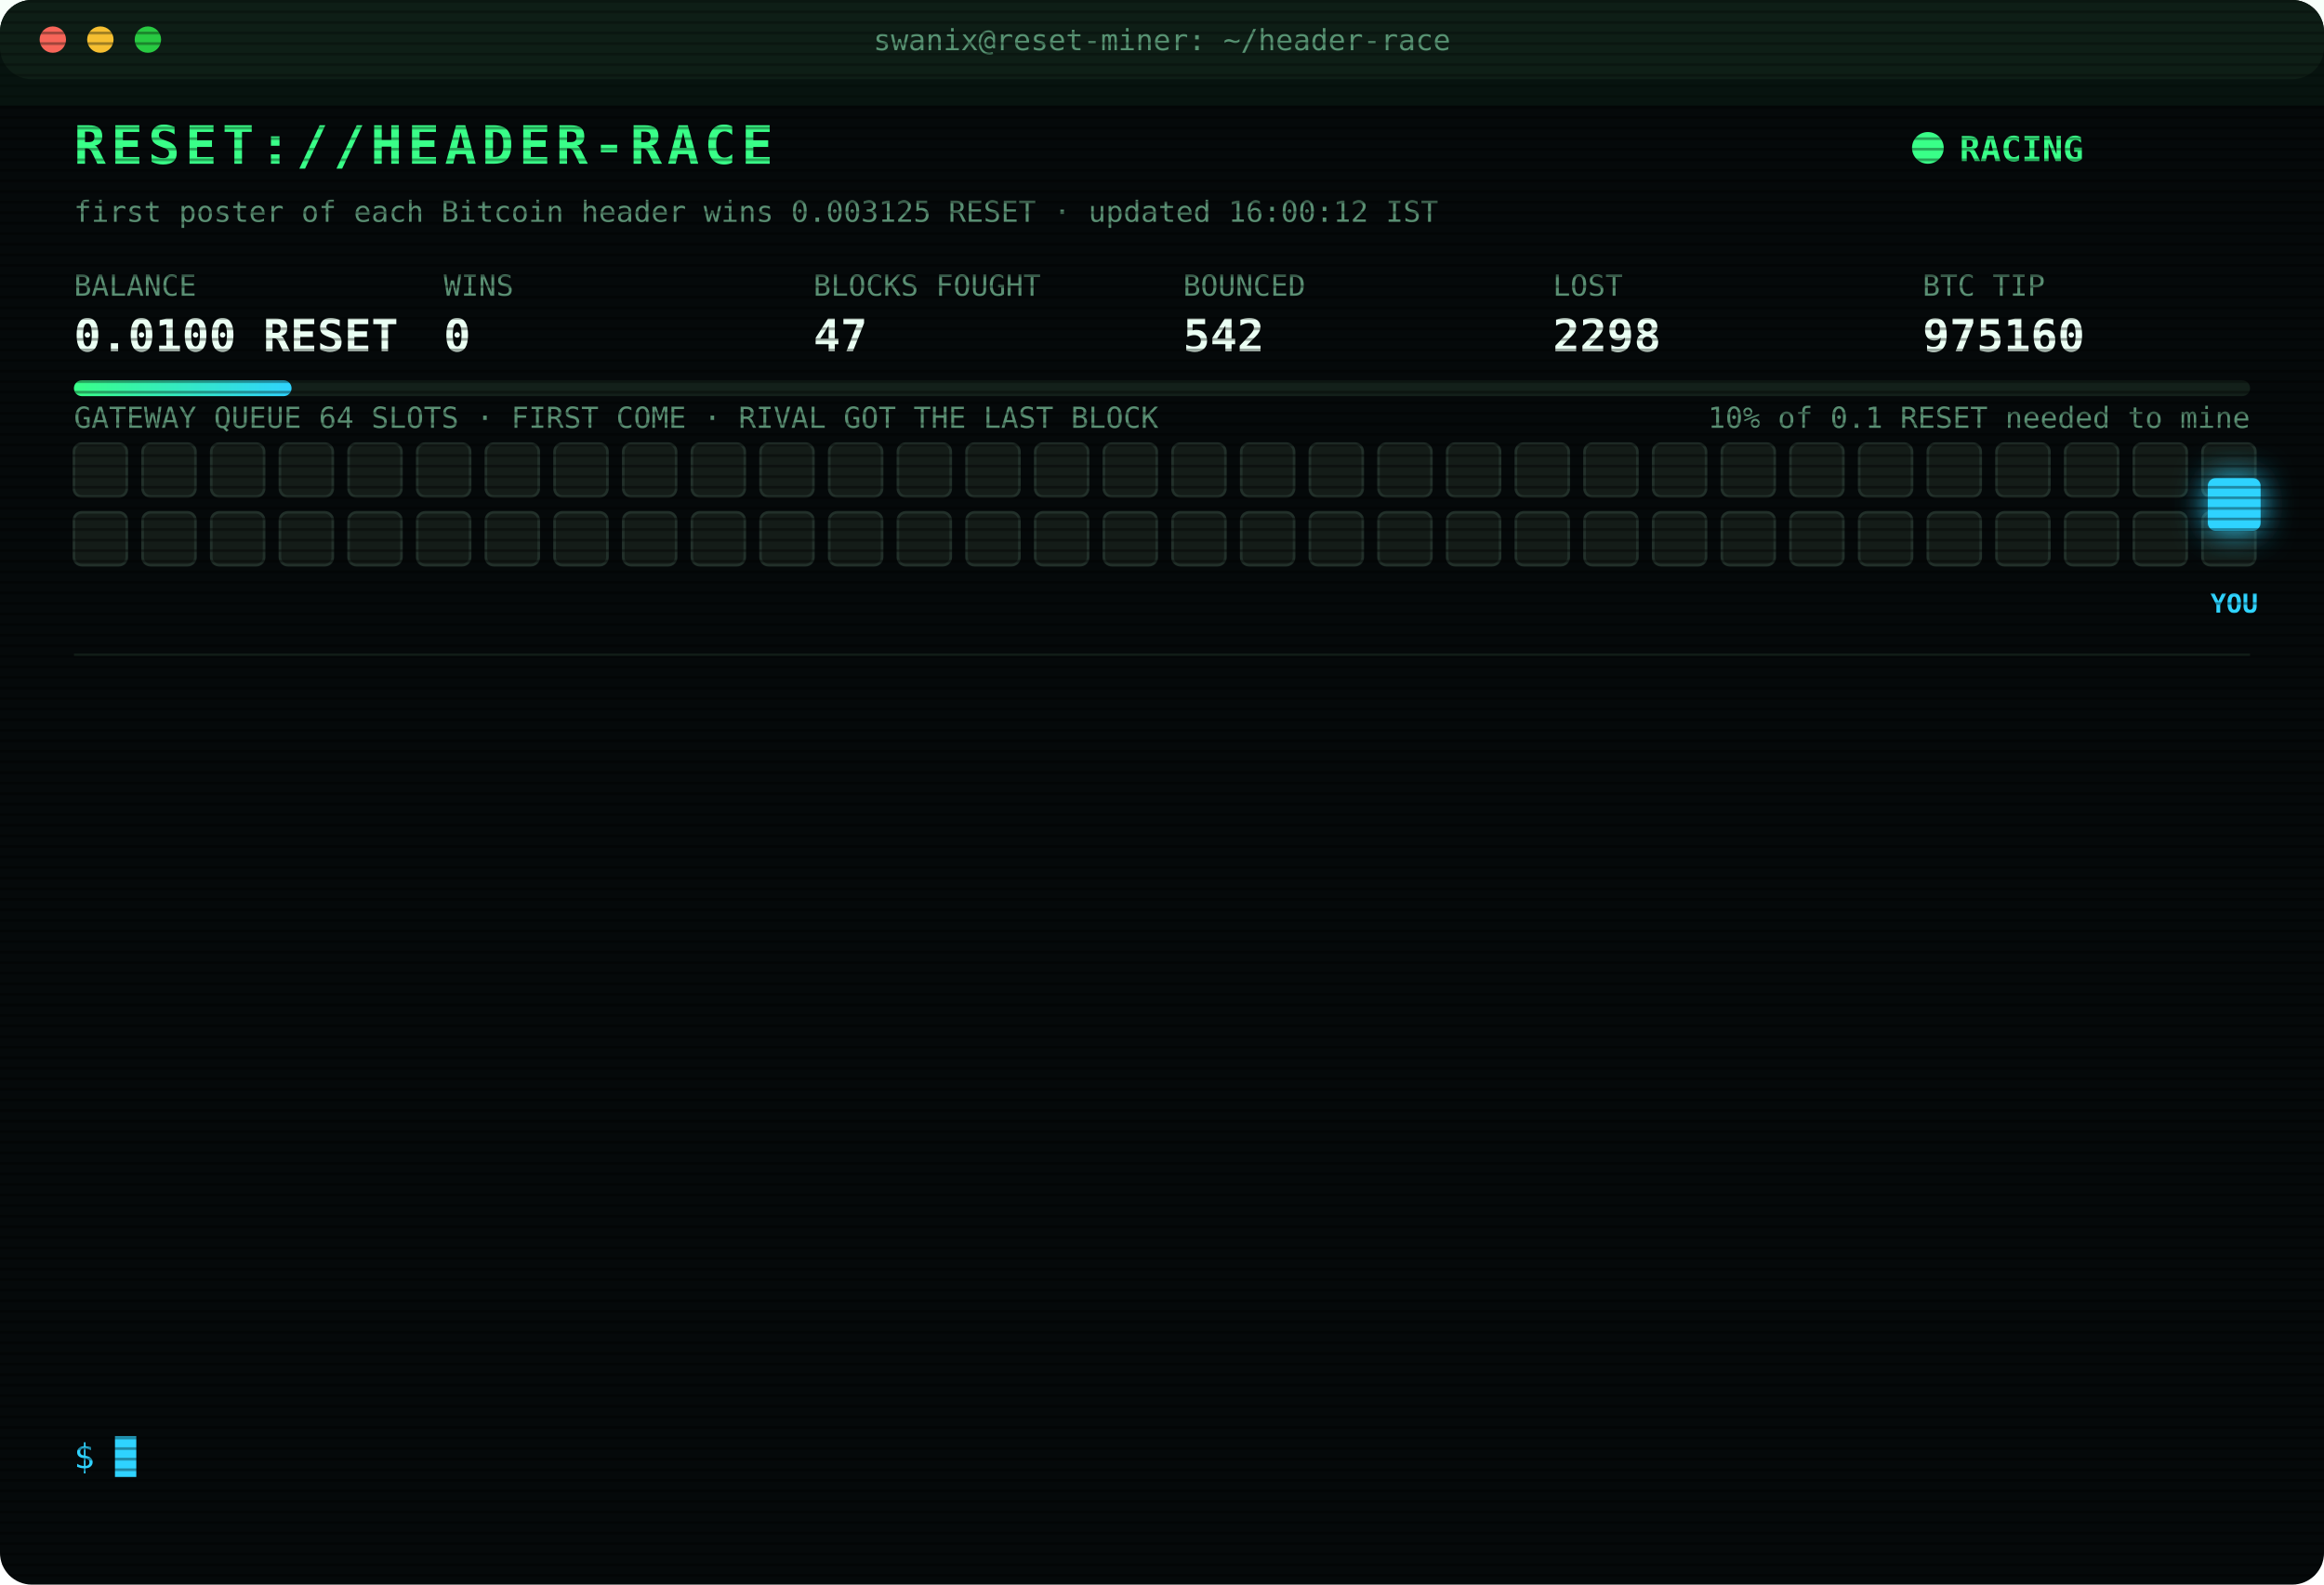
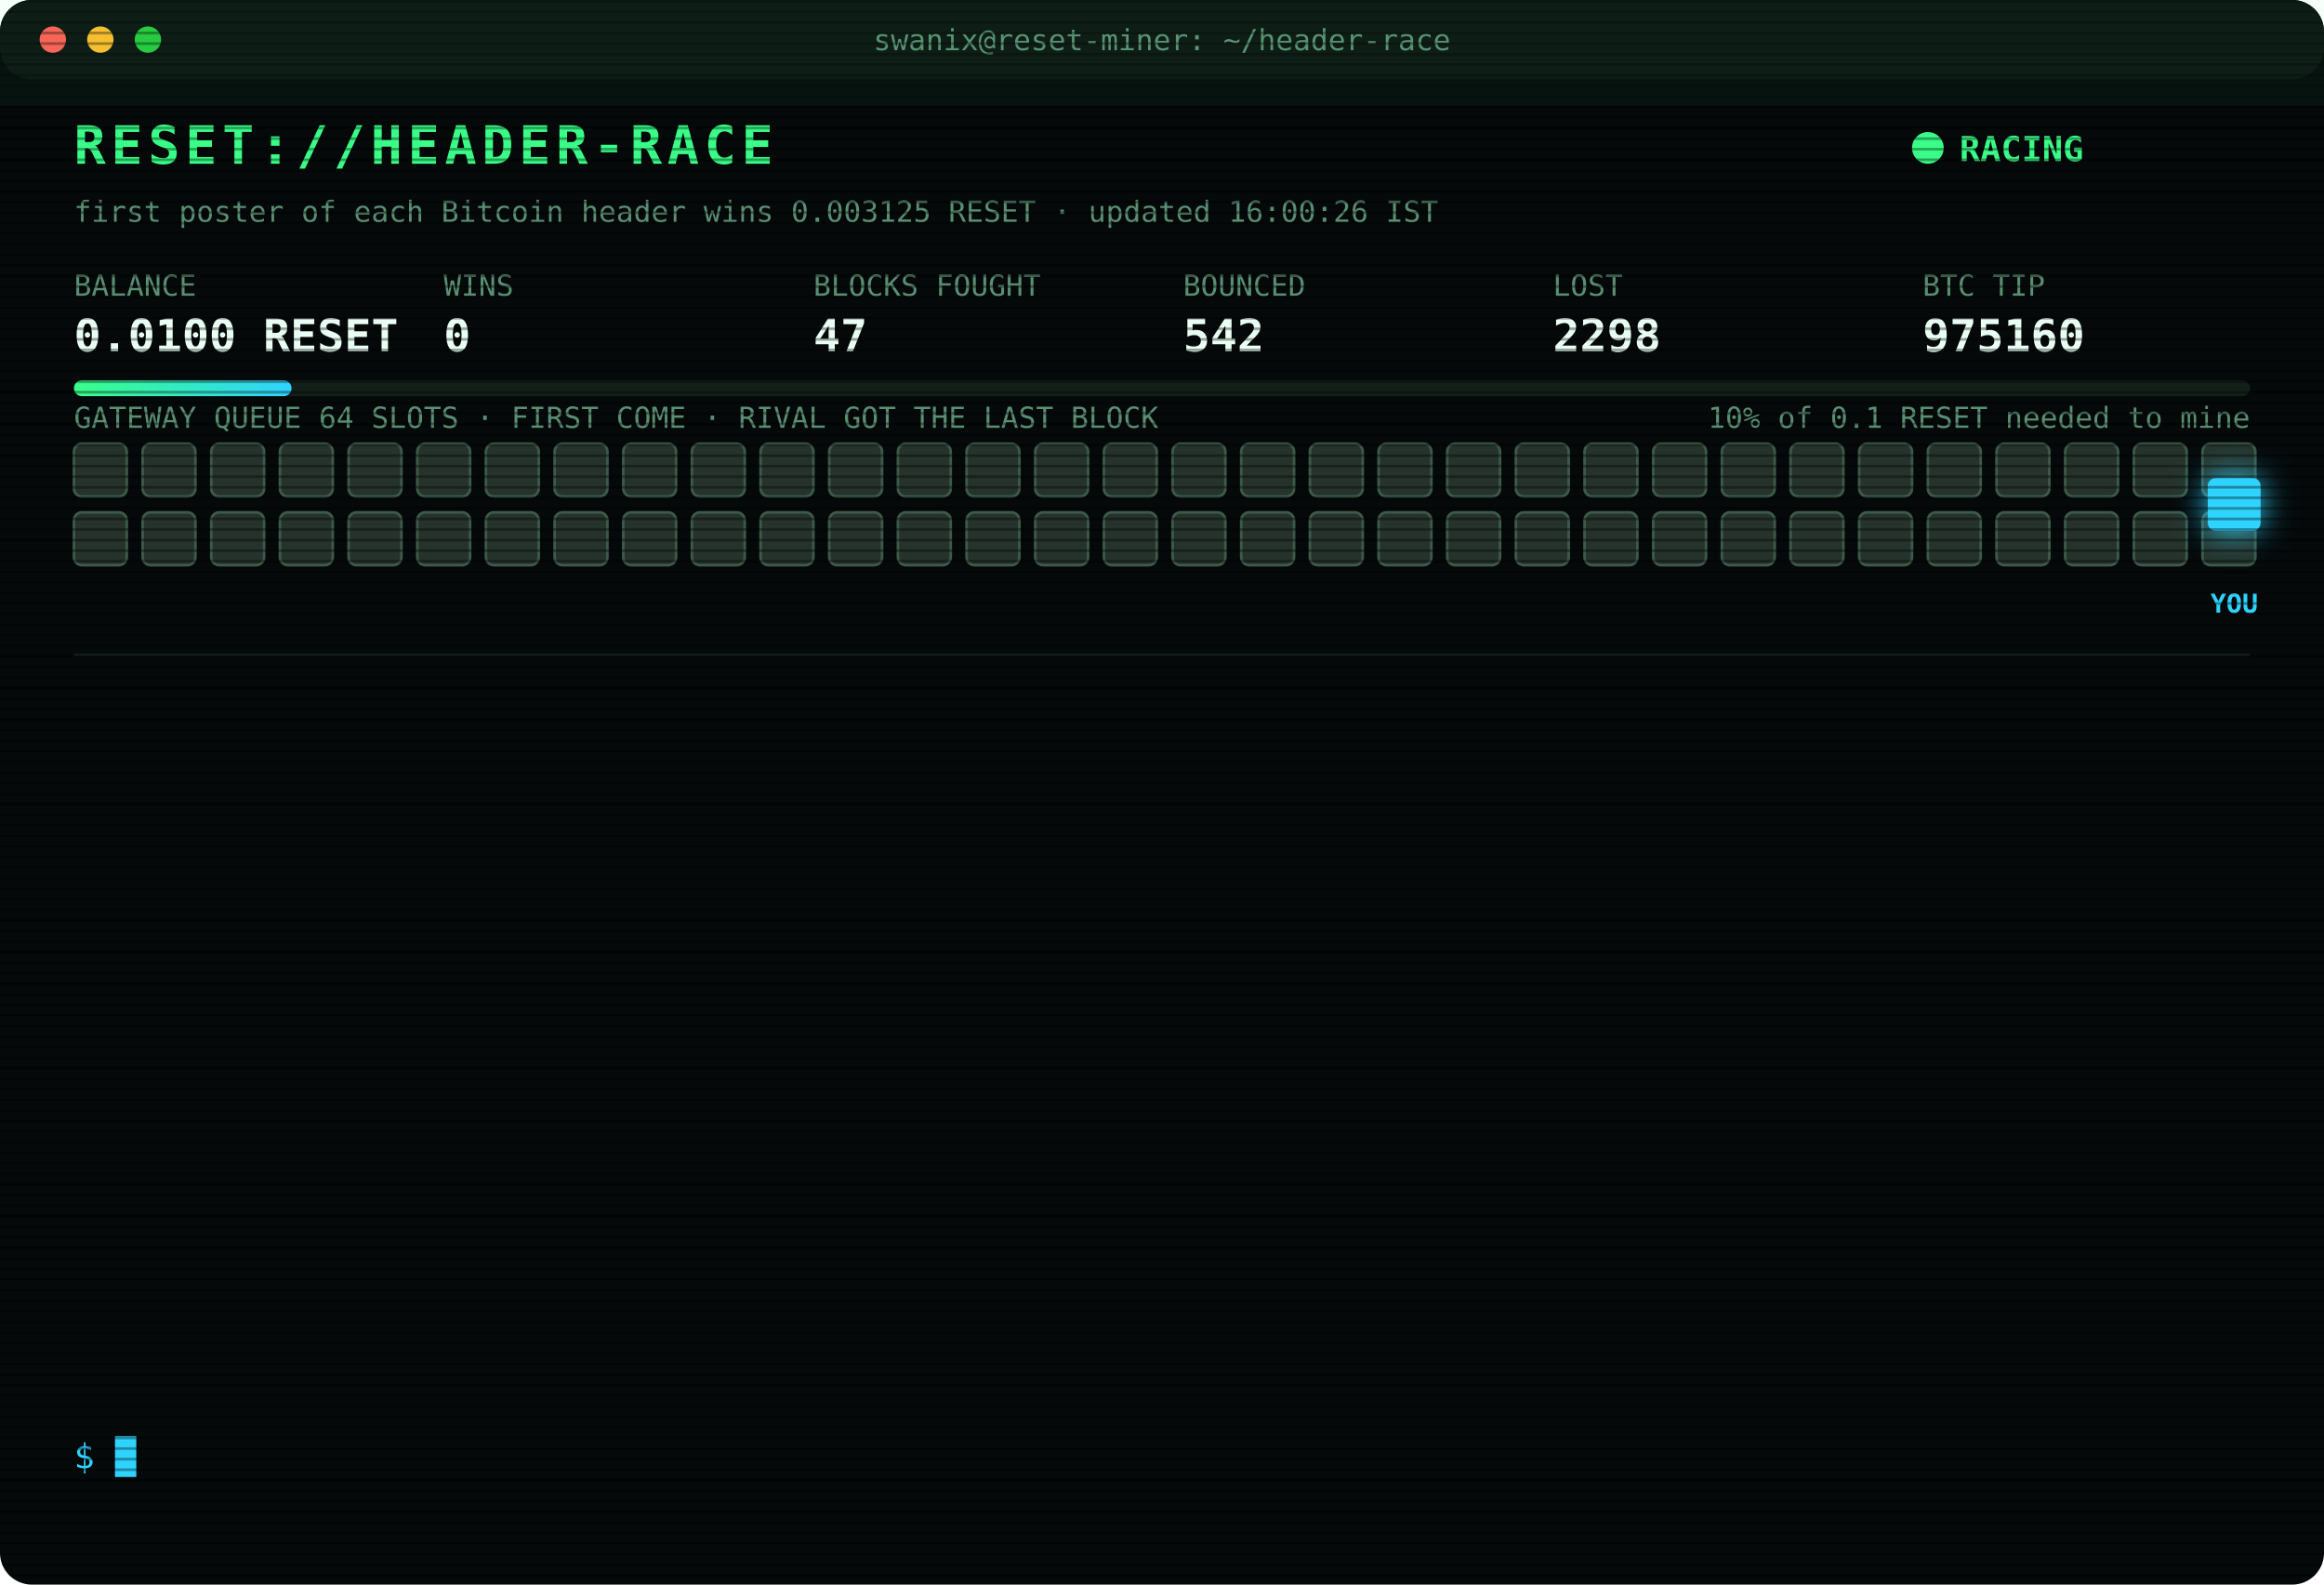
<svg xmlns="http://www.w3.org/2000/svg" width="880" height="600" viewBox="0 0 880 600" font-family="ui-monospace,SFMono-Regular,Menlo,Consolas,monospace">
  <style>
text{font-size:13px;fill:#7CFFB2}
.title{font-size:20px;font-weight:700;fill:#39FF88;letter-spacing:2px;animation:glitch 3s infinite steps(1)}
.sub{fill:#2fd3ff}.k{fill:#5a8f73;font-size:11px}.v{font-size:17px;font-weight:700;fill:#eafff3}
.ts{fill:#3f6b56}.boot{fill:#2fd3ff}.dim{fill:#5a8f73}.bad{fill:#ff4d6d}.warn{fill:#ffd23f}.mag{fill:#ff5cf0}.win{fill:#39FF88;font-weight:700}
.tag{font-size:10px;fill:#2fd3ff;font-weight:700}
.rival{fill:#26332c;stroke:#3c5a49;animation:jam 1.2s infinite alternate}
.idle{fill:#141c18;stroke:#22302a;animation:breathe 4s infinite}
.me{fill:#2fd3ff;filter:drop-shadow(0 0 6px #2fd3ff)}
.hover{animation:nudge 1.1s infinite ease-in-out}.bounce{animation:kick 1.4s infinite}
.ln{opacity:0;animation:in .4s forwards}
.cur{animation:blink 1s infinite steps(1)}
.scan{animation:scan 6s infinite linear}
.led{animation:blink 1.4s infinite}
@keyframes in{from{opacity:0;transform:translateX(-6px)}to{opacity:1;transform:none}}
@keyframes blink{50%{opacity:0}}
@keyframes jam{to{fill:#33463b}}
@keyframes breathe{50%{opacity:.4}}
@keyframes nudge{50%{transform:translateX(-10px)}}
@keyframes kick{0%,100%{transform:none}30%{transform:translateX(-14px)}55%{transform:translateX(10px) translateY(-6px)}}
@keyframes glitch{0%,92%{transform:none}93%{transform:translateX(2px);fill:#ff4d6d}95%{transform:translateX(-2px);fill:#2fd3ff}97%{transform:none}}
@keyframes scan{from{transform:translateY(-40px)}to{transform:translateY(600px)}}
</style>
  <defs>
    <pattern id="sl" width="4" height="4" patternUnits="userSpaceOnUse">
      <rect width="4" height="1" fill="#000" opacity=".35" />
    </pattern>
    <linearGradient id="bar">
      <stop offset="0" stop-color="#39FF88" />
      <stop offset="1" stop-color="#2fd3ff" />
    </linearGradient>
  </defs>
  <rect width="880" height="600" rx="12" fill="#05090a" />
  <rect width="880" height="30" rx="12" fill="#0d1512" />
  <circle cx="20" cy="15" r="5" fill="#ff5f57" />
  <circle cx="38" cy="15" r="5" fill="#febc2e" />
  <circle cx="56" cy="15" r="5" fill="#28c840" />
  <text x="440" y="19" text-anchor="middle" class="k">swanix@reset-miner: ~/header-race</text>
  <text x="28" y="62" class="title">RESET://HEADER-RACE</text>
  <circle class="led" cx="730" cy="56" r="6" fill="#39FF88" />
  <text x="742" y="61" class="win">RACING</text>
-   <text x="28" y="84" class="k">first poster of each Bitcoin header wins 0.003125 RESET · updated 16:00:12 IST</text>
+   <text x="28" y="84" class="k">first poster of each Bitcoin header wins 0.003125 RESET · updated 16:00:26 IST</text>
  <text x="28" y="112" class="k">BALANCE</text>
  <text x="28" y="133" class="v">0.0100 RESET</text>
  <text x="168" y="112" class="k">WINS</text>
  <text x="168" y="133" class="v">0</text>
  <text x="308" y="112" class="k">BLOCKS FOUGHT</text>
  <text x="308" y="133" class="v">47</text>
  <text x="448" y="112" class="k">BOUNCED</text>
  <text x="448" y="133" class="v">542</text>
  <text x="588" y="112" class="k">LOST</text>
  <text x="588" y="133" class="v">2298</text>
  <text x="728" y="112" class="k">BTC TIP</text>
  <text x="728" y="133" class="v">975160</text>
  <rect x="28" y="144" width="824" height="6" rx="3" fill="#13201a" />
  <rect x="28" y="144" width="82.4" height="6" rx="3" fill="url(#bar)" />
  <text x="852" y="162" text-anchor="end" class="k">10% of 0.1 RESET needed to mine</text>
  <text x="28" y="162" class="k">GATEWAY QUEUE 64 SLOTS · FIRST COME · RIVAL GOT THE LAST BLOCK</text>
-   <rect class="idle" x="28" y="168" width="20" height="20" rx="3" style="animation-delay:0.00s" />
-   <rect class="idle" x="54" y="168" width="20" height="20" rx="3" style="animation-delay:0.05s" />
-   <rect class="idle" x="80" y="168" width="20" height="20" rx="3" style="animation-delay:0.10s" />
-   <rect class="idle" x="106" y="168" width="20" height="20" rx="3" style="animation-delay:0.15s" />
-   <rect class="idle" x="132" y="168" width="20" height="20" rx="3" style="animation-delay:0.20s" />
-   <rect class="idle" x="158" y="168" width="20" height="20" rx="3" style="animation-delay:0.25s" />
-   <rect class="idle" x="184" y="168" width="20" height="20" rx="3" style="animation-delay:0.30s" />
-   <rect class="idle" x="210" y="168" width="20" height="20" rx="3" style="animation-delay:0.35s" />
-   <rect class="idle" x="236" y="168" width="20" height="20" rx="3" style="animation-delay:0.40s" />
-   <rect class="idle" x="262" y="168" width="20" height="20" rx="3" style="animation-delay:0.45s" />
-   <rect class="idle" x="288" y="168" width="20" height="20" rx="3" style="animation-delay:0.50s" />
-   <rect class="idle" x="314" y="168" width="20" height="20" rx="3" style="animation-delay:0.55s" />
-   <rect class="idle" x="340" y="168" width="20" height="20" rx="3" style="animation-delay:0.60s" />
-   <rect class="idle" x="366" y="168" width="20" height="20" rx="3" style="animation-delay:0.65s" />
-   <rect class="idle" x="392" y="168" width="20" height="20" rx="3" style="animation-delay:0.70s" />
-   <rect class="idle" x="418" y="168" width="20" height="20" rx="3" style="animation-delay:0.75s" />
-   <rect class="idle" x="444" y="168" width="20" height="20" rx="3" style="animation-delay:0.80s" />
-   <rect class="idle" x="470" y="168" width="20" height="20" rx="3" style="animation-delay:0.85s" />
-   <rect class="idle" x="496" y="168" width="20" height="20" rx="3" style="animation-delay:0.90s" />
-   <rect class="idle" x="522" y="168" width="20" height="20" rx="3" style="animation-delay:0.95s" />
-   <rect class="idle" x="548" y="168" width="20" height="20" rx="3" style="animation-delay:1.00s" />
-   <rect class="idle" x="574" y="168" width="20" height="20" rx="3" style="animation-delay:1.05s" />
-   <rect class="idle" x="600" y="168" width="20" height="20" rx="3" style="animation-delay:1.10s" />
-   <rect class="idle" x="626" y="168" width="20" height="20" rx="3" style="animation-delay:1.15s" />
-   <rect class="idle" x="652" y="168" width="20" height="20" rx="3" style="animation-delay:1.20s" />
-   <rect class="idle" x="678" y="168" width="20" height="20" rx="3" style="animation-delay:1.25s" />
-   <rect class="idle" x="704" y="168" width="20" height="20" rx="3" style="animation-delay:1.30s" />
-   <rect class="idle" x="730" y="168" width="20" height="20" rx="3" style="animation-delay:1.35s" />
-   <rect class="idle" x="756" y="168" width="20" height="20" rx="3" style="animation-delay:1.40s" />
-   <rect class="idle" x="782" y="168" width="20" height="20" rx="3" style="animation-delay:1.45s" />
-   <rect class="idle" x="808" y="168" width="20" height="20" rx="3" style="animation-delay:1.50s" />
-   <rect class="idle" x="834" y="168" width="20" height="20" rx="3" style="animation-delay:1.55s" />
-   <rect class="idle" x="28" y="194" width="20" height="20" rx="3" style="animation-delay:1.60s" />
-   <rect class="idle" x="54" y="194" width="20" height="20" rx="3" style="animation-delay:1.65s" />
-   <rect class="idle" x="80" y="194" width="20" height="20" rx="3" style="animation-delay:1.70s" />
-   <rect class="idle" x="106" y="194" width="20" height="20" rx="3" style="animation-delay:1.75s" />
-   <rect class="idle" x="132" y="194" width="20" height="20" rx="3" style="animation-delay:1.80s" />
-   <rect class="idle" x="158" y="194" width="20" height="20" rx="3" style="animation-delay:1.85s" />
-   <rect class="idle" x="184" y="194" width="20" height="20" rx="3" style="animation-delay:1.90s" />
-   <rect class="idle" x="210" y="194" width="20" height="20" rx="3" style="animation-delay:1.95s" />
-   <rect class="idle" x="236" y="194" width="20" height="20" rx="3" style="animation-delay:2.00s" />
-   <rect class="idle" x="262" y="194" width="20" height="20" rx="3" style="animation-delay:2.05s" />
-   <rect class="idle" x="288" y="194" width="20" height="20" rx="3" style="animation-delay:2.10s" />
-   <rect class="idle" x="314" y="194" width="20" height="20" rx="3" style="animation-delay:2.15s" />
-   <rect class="idle" x="340" y="194" width="20" height="20" rx="3" style="animation-delay:2.20s" />
-   <rect class="idle" x="366" y="194" width="20" height="20" rx="3" style="animation-delay:2.25s" />
-   <rect class="idle" x="392" y="194" width="20" height="20" rx="3" style="animation-delay:2.30s" />
-   <rect class="idle" x="418" y="194" width="20" height="20" rx="3" style="animation-delay:2.35s" />
-   <rect class="idle" x="444" y="194" width="20" height="20" rx="3" style="animation-delay:2.40s" />
-   <rect class="idle" x="470" y="194" width="20" height="20" rx="3" style="animation-delay:2.45s" />
-   <rect class="idle" x="496" y="194" width="20" height="20" rx="3" style="animation-delay:2.50s" />
-   <rect class="idle" x="522" y="194" width="20" height="20" rx="3" style="animation-delay:2.55s" />
-   <rect class="idle" x="548" y="194" width="20" height="20" rx="3" style="animation-delay:2.60s" />
-   <rect class="idle" x="574" y="194" width="20" height="20" rx="3" style="animation-delay:2.65s" />
-   <rect class="idle" x="600" y="194" width="20" height="20" rx="3" style="animation-delay:2.70s" />
-   <rect class="idle" x="626" y="194" width="20" height="20" rx="3" style="animation-delay:2.75s" />
-   <rect class="idle" x="652" y="194" width="20" height="20" rx="3" style="animation-delay:2.80s" />
-   <rect class="idle" x="678" y="194" width="20" height="20" rx="3" style="animation-delay:2.85s" />
-   <rect class="idle" x="704" y="194" width="20" height="20" rx="3" style="animation-delay:2.90s" />
-   <rect class="idle" x="730" y="194" width="20" height="20" rx="3" style="animation-delay:2.95s" />
-   <rect class="idle" x="756" y="194" width="20" height="20" rx="3" style="animation-delay:3.00s" />
-   <rect class="idle" x="782" y="194" width="20" height="20" rx="3" style="animation-delay:3.05s" />
-   <rect class="idle" x="808" y="194" width="20" height="20" rx="3" style="animation-delay:3.10s" />
-   <rect class="idle" x="834" y="194" width="20" height="20" rx="3" style="animation-delay:3.15s" />
+   <rect class="rival" x="28" y="168" width="20" height="20" rx="3" style="animation-delay:0.00s" />
+   <rect class="rival" x="54" y="168" width="20" height="20" rx="3" style="animation-delay:0.05s" />
+   <rect class="rival" x="80" y="168" width="20" height="20" rx="3" style="animation-delay:0.10s" />
+   <rect class="rival" x="106" y="168" width="20" height="20" rx="3" style="animation-delay:0.15s" />
+   <rect class="rival" x="132" y="168" width="20" height="20" rx="3" style="animation-delay:0.20s" />
+   <rect class="rival" x="158" y="168" width="20" height="20" rx="3" style="animation-delay:0.25s" />
+   <rect class="rival" x="184" y="168" width="20" height="20" rx="3" style="animation-delay:0.30s" />
+   <rect class="rival" x="210" y="168" width="20" height="20" rx="3" style="animation-delay:0.35s" />
+   <rect class="rival" x="236" y="168" width="20" height="20" rx="3" style="animation-delay:0.40s" />
+   <rect class="rival" x="262" y="168" width="20" height="20" rx="3" style="animation-delay:0.45s" />
+   <rect class="rival" x="288" y="168" width="20" height="20" rx="3" style="animation-delay:0.50s" />
+   <rect class="rival" x="314" y="168" width="20" height="20" rx="3" style="animation-delay:0.55s" />
+   <rect class="rival" x="340" y="168" width="20" height="20" rx="3" style="animation-delay:0.60s" />
+   <rect class="rival" x="366" y="168" width="20" height="20" rx="3" style="animation-delay:0.65s" />
+   <rect class="rival" x="392" y="168" width="20" height="20" rx="3" style="animation-delay:0.70s" />
+   <rect class="rival" x="418" y="168" width="20" height="20" rx="3" style="animation-delay:0.75s" />
+   <rect class="rival" x="444" y="168" width="20" height="20" rx="3" style="animation-delay:0.80s" />
+   <rect class="rival" x="470" y="168" width="20" height="20" rx="3" style="animation-delay:0.85s" />
+   <rect class="rival" x="496" y="168" width="20" height="20" rx="3" style="animation-delay:0.90s" />
+   <rect class="rival" x="522" y="168" width="20" height="20" rx="3" style="animation-delay:0.95s" />
+   <rect class="rival" x="548" y="168" width="20" height="20" rx="3" style="animation-delay:1.00s" />
+   <rect class="rival" x="574" y="168" width="20" height="20" rx="3" style="animation-delay:1.05s" />
+   <rect class="rival" x="600" y="168" width="20" height="20" rx="3" style="animation-delay:1.10s" />
+   <rect class="rival" x="626" y="168" width="20" height="20" rx="3" style="animation-delay:1.15s" />
+   <rect class="rival" x="652" y="168" width="20" height="20" rx="3" style="animation-delay:1.20s" />
+   <rect class="rival" x="678" y="168" width="20" height="20" rx="3" style="animation-delay:1.25s" />
+   <rect class="rival" x="704" y="168" width="20" height="20" rx="3" style="animation-delay:1.30s" />
+   <rect class="rival" x="730" y="168" width="20" height="20" rx="3" style="animation-delay:1.35s" />
+   <rect class="rival" x="756" y="168" width="20" height="20" rx="3" style="animation-delay:1.40s" />
+   <rect class="rival" x="782" y="168" width="20" height="20" rx="3" style="animation-delay:1.45s" />
+   <rect class="rival" x="808" y="168" width="20" height="20" rx="3" style="animation-delay:1.50s" />
+   <rect class="rival" x="834" y="168" width="20" height="20" rx="3" style="animation-delay:1.55s" />
+   <rect class="rival" x="28" y="194" width="20" height="20" rx="3" style="animation-delay:1.60s" />
+   <rect class="rival" x="54" y="194" width="20" height="20" rx="3" style="animation-delay:1.65s" />
+   <rect class="rival" x="80" y="194" width="20" height="20" rx="3" style="animation-delay:1.70s" />
+   <rect class="rival" x="106" y="194" width="20" height="20" rx="3" style="animation-delay:1.75s" />
+   <rect class="rival" x="132" y="194" width="20" height="20" rx="3" style="animation-delay:1.80s" />
+   <rect class="rival" x="158" y="194" width="20" height="20" rx="3" style="animation-delay:1.85s" />
+   <rect class="rival" x="184" y="194" width="20" height="20" rx="3" style="animation-delay:1.90s" />
+   <rect class="rival" x="210" y="194" width="20" height="20" rx="3" style="animation-delay:1.95s" />
+   <rect class="rival" x="236" y="194" width="20" height="20" rx="3" style="animation-delay:2.00s" />
+   <rect class="rival" x="262" y="194" width="20" height="20" rx="3" style="animation-delay:2.05s" />
+   <rect class="rival" x="288" y="194" width="20" height="20" rx="3" style="animation-delay:2.10s" />
+   <rect class="rival" x="314" y="194" width="20" height="20" rx="3" style="animation-delay:2.15s" />
+   <rect class="rival" x="340" y="194" width="20" height="20" rx="3" style="animation-delay:2.20s" />
+   <rect class="rival" x="366" y="194" width="20" height="20" rx="3" style="animation-delay:2.25s" />
+   <rect class="rival" x="392" y="194" width="20" height="20" rx="3" style="animation-delay:2.30s" />
+   <rect class="rival" x="418" y="194" width="20" height="20" rx="3" style="animation-delay:2.35s" />
+   <rect class="rival" x="444" y="194" width="20" height="20" rx="3" style="animation-delay:2.40s" />
+   <rect class="rival" x="470" y="194" width="20" height="20" rx="3" style="animation-delay:2.45s" />
+   <rect class="rival" x="496" y="194" width="20" height="20" rx="3" style="animation-delay:2.50s" />
+   <rect class="rival" x="522" y="194" width="20" height="20" rx="3" style="animation-delay:2.55s" />
+   <rect class="rival" x="548" y="194" width="20" height="20" rx="3" style="animation-delay:2.60s" />
+   <rect class="rival" x="574" y="194" width="20" height="20" rx="3" style="animation-delay:2.65s" />
+   <rect class="rival" x="600" y="194" width="20" height="20" rx="3" style="animation-delay:2.70s" />
+   <rect class="rival" x="626" y="194" width="20" height="20" rx="3" style="animation-delay:2.75s" />
+   <rect class="rival" x="652" y="194" width="20" height="20" rx="3" style="animation-delay:2.80s" />
+   <rect class="rival" x="678" y="194" width="20" height="20" rx="3" style="animation-delay:2.85s" />
+   <rect class="rival" x="704" y="194" width="20" height="20" rx="3" style="animation-delay:2.90s" />
+   <rect class="rival" x="730" y="194" width="20" height="20" rx="3" style="animation-delay:2.95s" />
+   <rect class="rival" x="756" y="194" width="20" height="20" rx="3" style="animation-delay:3.00s" />
+   <rect class="rival" x="782" y="194" width="20" height="20" rx="3" style="animation-delay:3.05s" />
+   <rect class="rival" x="808" y="194" width="20" height="20" rx="3" style="animation-delay:3.10s" />
+   <rect class="rival" x="834" y="194" width="20" height="20" rx="3" style="animation-delay:3.15s" />
  <g class="hover">
    <rect class="me" x="836" y="181" width="20" height="20" rx="3" />
    <text class="tag" x="846" y="232" text-anchor="middle">YOU</text>
  </g>
  <line x1="28" x2="852" y1="248" y2="248" stroke="#13201a" />
  <g class="ln" style="animation-delay:0.40s">
    <text x="28" y="270" class="ts">13:31:16</text>
    <text x="104" y="270" class="bad">[LOST] #975146 taken by a rival miner</text>
  </g>
  <g class="ln" style="animation-delay:0.65s">
    <text x="28" y="292" class="ts">13:34:27</text>
    <text x="104" y="292" class="bad">[LOST] #975147 taken by a rival miner</text>
  </g>
  <g class="ln" style="animation-delay:0.90s">
    <text x="28" y="314" class="ts">13:43:12</text>
    <text x="104" y="314" class="bad">[LOST] #975148 taken by a rival miner</text>
  </g>
  <g class="ln" style="animation-delay:1.15s">
    <text x="28" y="336" class="ts">14:00:21</text>
    <text x="104" y="336" class="bad">[LOST] #975149 taken by a rival miner</text>
  </g>
  <g class="ln" style="animation-delay:1.40s">
    <text x="28" y="358" class="ts">14:11:21</text>
    <text x="104" y="358" class="bad">[LOST] #975150 taken by a rival miner</text>
  </g>
  <g class="ln" style="animation-delay:1.65s">
    <text x="28" y="380" class="ts">14:20:51</text>
    <text x="104" y="380" class="bad">[LOST] #975151 taken by a rival miner</text>
  </g>
  <g class="ln" style="animation-delay:1.90s">
    <text x="28" y="402" class="ts">14:24:52</text>
    <text x="104" y="402" class="bad">[LOST] #975153 taken by a rival miner</text>
  </g>
  <g class="ln" style="animation-delay:2.15s">
    <text x="28" y="424" class="ts">14:47:58</text>
    <text x="104" y="424" class="bad">[LOST] #975154 taken by a rival miner</text>
  </g>
  <g class="ln" style="animation-delay:2.40s">
    <text x="28" y="446" class="ts">14:54:49</text>
    <text x="104" y="446" class="bad">[LOST] #975155 taken by a rival miner</text>
  </g>
  <g class="ln" style="animation-delay:2.65s">
    <text x="28" y="468" class="ts">15:00:12</text>
    <text x="104" y="468" class="bad">[LOST] #975156 taken by a rival miner</text>
  </g>
  <g class="ln" style="animation-delay:2.90s">
    <text x="28" y="490" class="ts">15:00:23</text>
    <text x="104" y="490" class="bad">[LOST] #975157 taken by a rival miner</text>
  </g>
  <g class="ln" style="animation-delay:3.15s">
    <text x="28" y="512" class="ts">15:18:23</text>
    <text x="104" y="512" class="bad">[LOST] #975158 taken by a rival miner</text>
  </g>
  <g class="ln" style="animation-delay:3.40s">
    <text x="28" y="534" class="ts">16:00:12</text>
    <text x="104" y="534" class="bad">[LOST] #975160 taken by a rival miner</text>
  </g>
  <text x="28" y="556" class="sub">$ <tspan class="cur">█</tspan>
  </text>
  <rect width="880" height="600" rx="12" fill="url(#sl)" pointer-events="none" />
  <rect class="scan" width="880" height="40" fill="#39FF88" opacity=".04" />
</svg>
